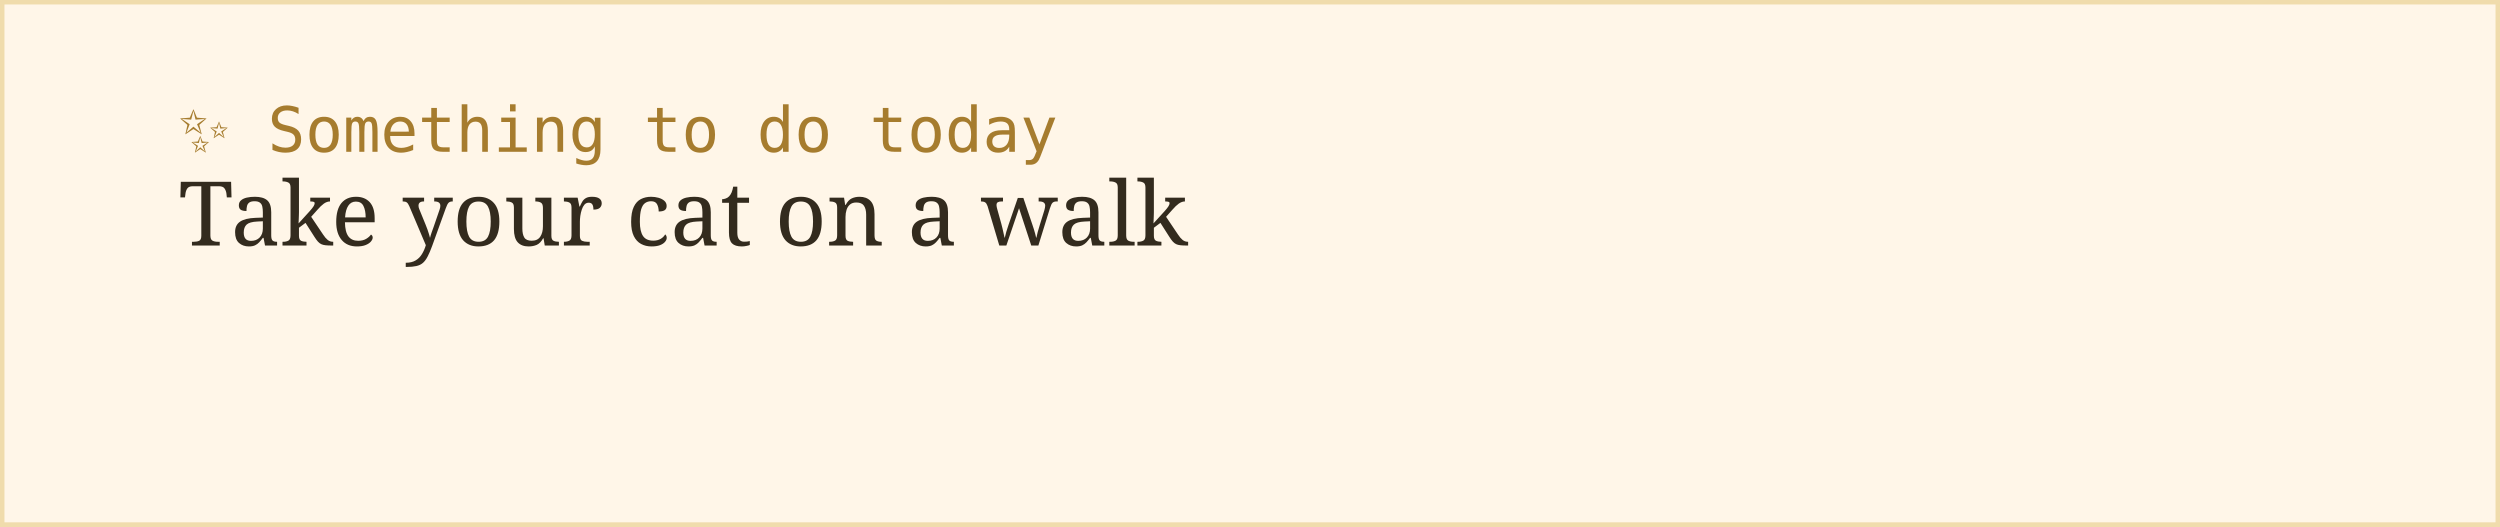
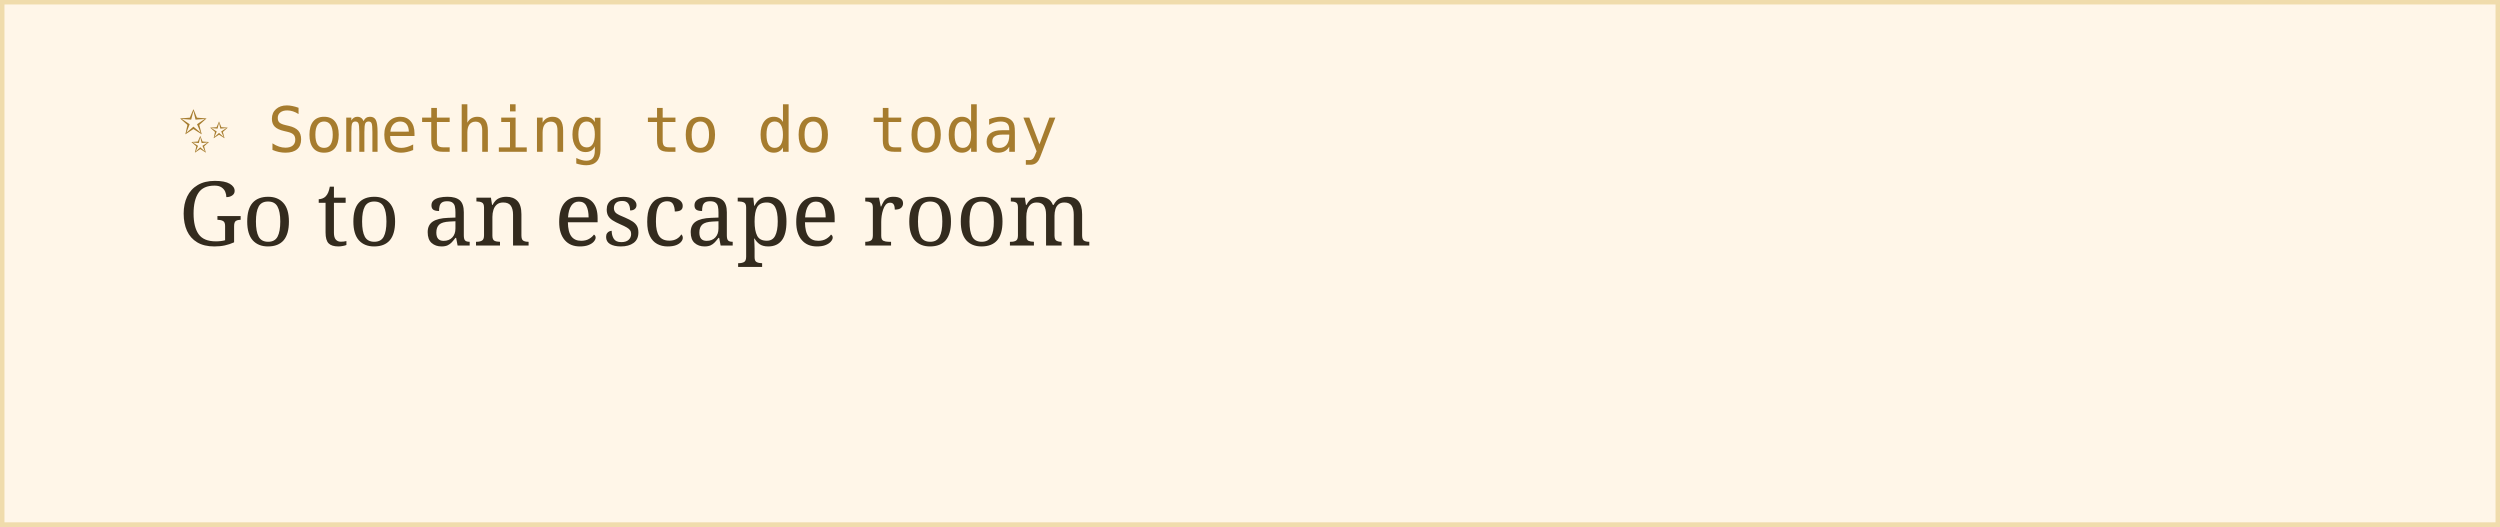
<svg xmlns="http://www.w3.org/2000/svg" width="560" height="118">
  <rect width="100%" height="100%" fill="#fff6e8" stroke="#f0dcac" stroke-width="2" />
  <text x="40" y="34" font-family="monospace" font-size="14" fill="#a67c2e">✨ Something to do today</text>
-   <text x="40" y="55" font-family="Georgia, serif" font-size="20" fill="#332b1e">Take your cat on a walk</text>
+   <text x="40" y="55" font-family="Georgia, serif" font-size="20" fill="#332b1e">Go to an escape room</text>
</svg>
